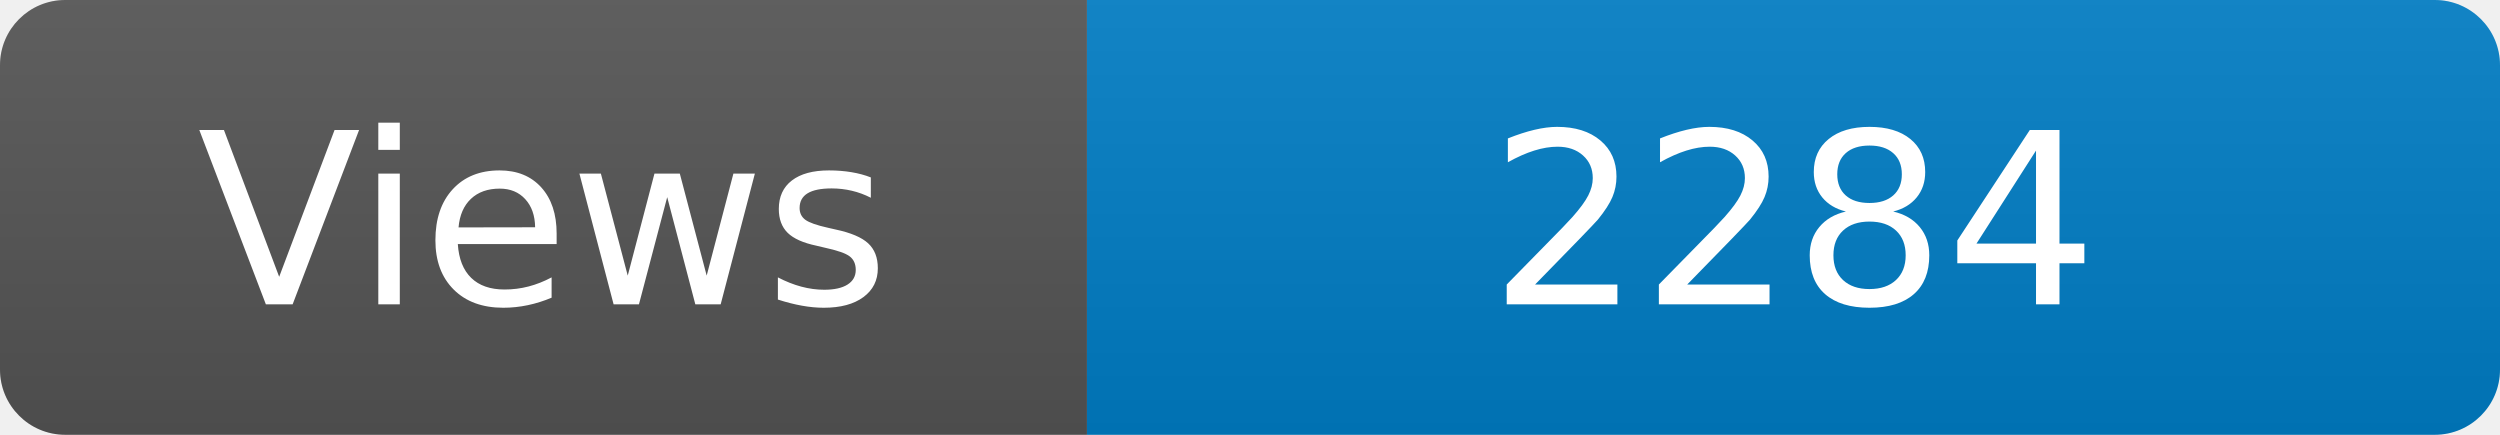
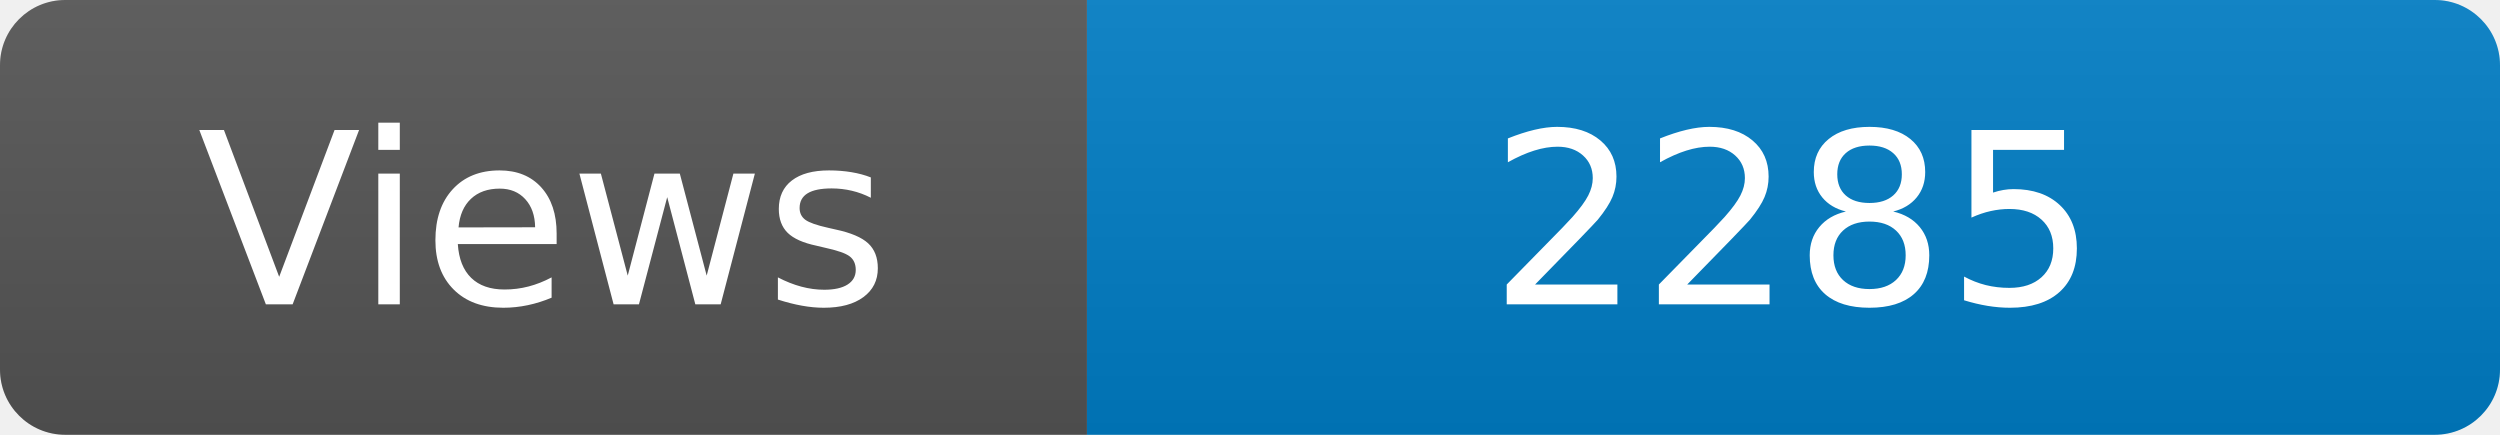
<svg xmlns="http://www.w3.org/2000/svg" width="115" height="20" role="img" aria-label="Maintained?: yes">
  <linearGradient id="s" x2="0" y2="100%">
    <stop offset="0" stop-color="#bbb" stop-opacity=".1" />
    <stop offset="1" stop-opacity=".1" />
  </linearGradient>
  <clipPath id="r">
    <rect width="115" height="20" rx="3" fill="#fff" />
  </clipPath>
  <g clip-path="url(#r)">
    <rect width="50" height="20" fill="#555" />
    <rect x="50" width="160" height="20" fill="#007ec6" />
    <rect width="115" height="20" fill="url(#s)" />
  </g>
  <g fill="#fff" text-anchor="middle" font-family="Verdana,Geneva,DejaVu Sans,sans-serif" font-size="110">
    <text x="250" y="140" transform="scale(.1)" fill="#fff">Views</text>
-     <text x="825" y="140" transform="scale(.1)" fill="#fff">2284</text>
+     <text x="825" y="140" transform="scale(.1)" fill="#fff">2285</text>
  </g>
</svg>
